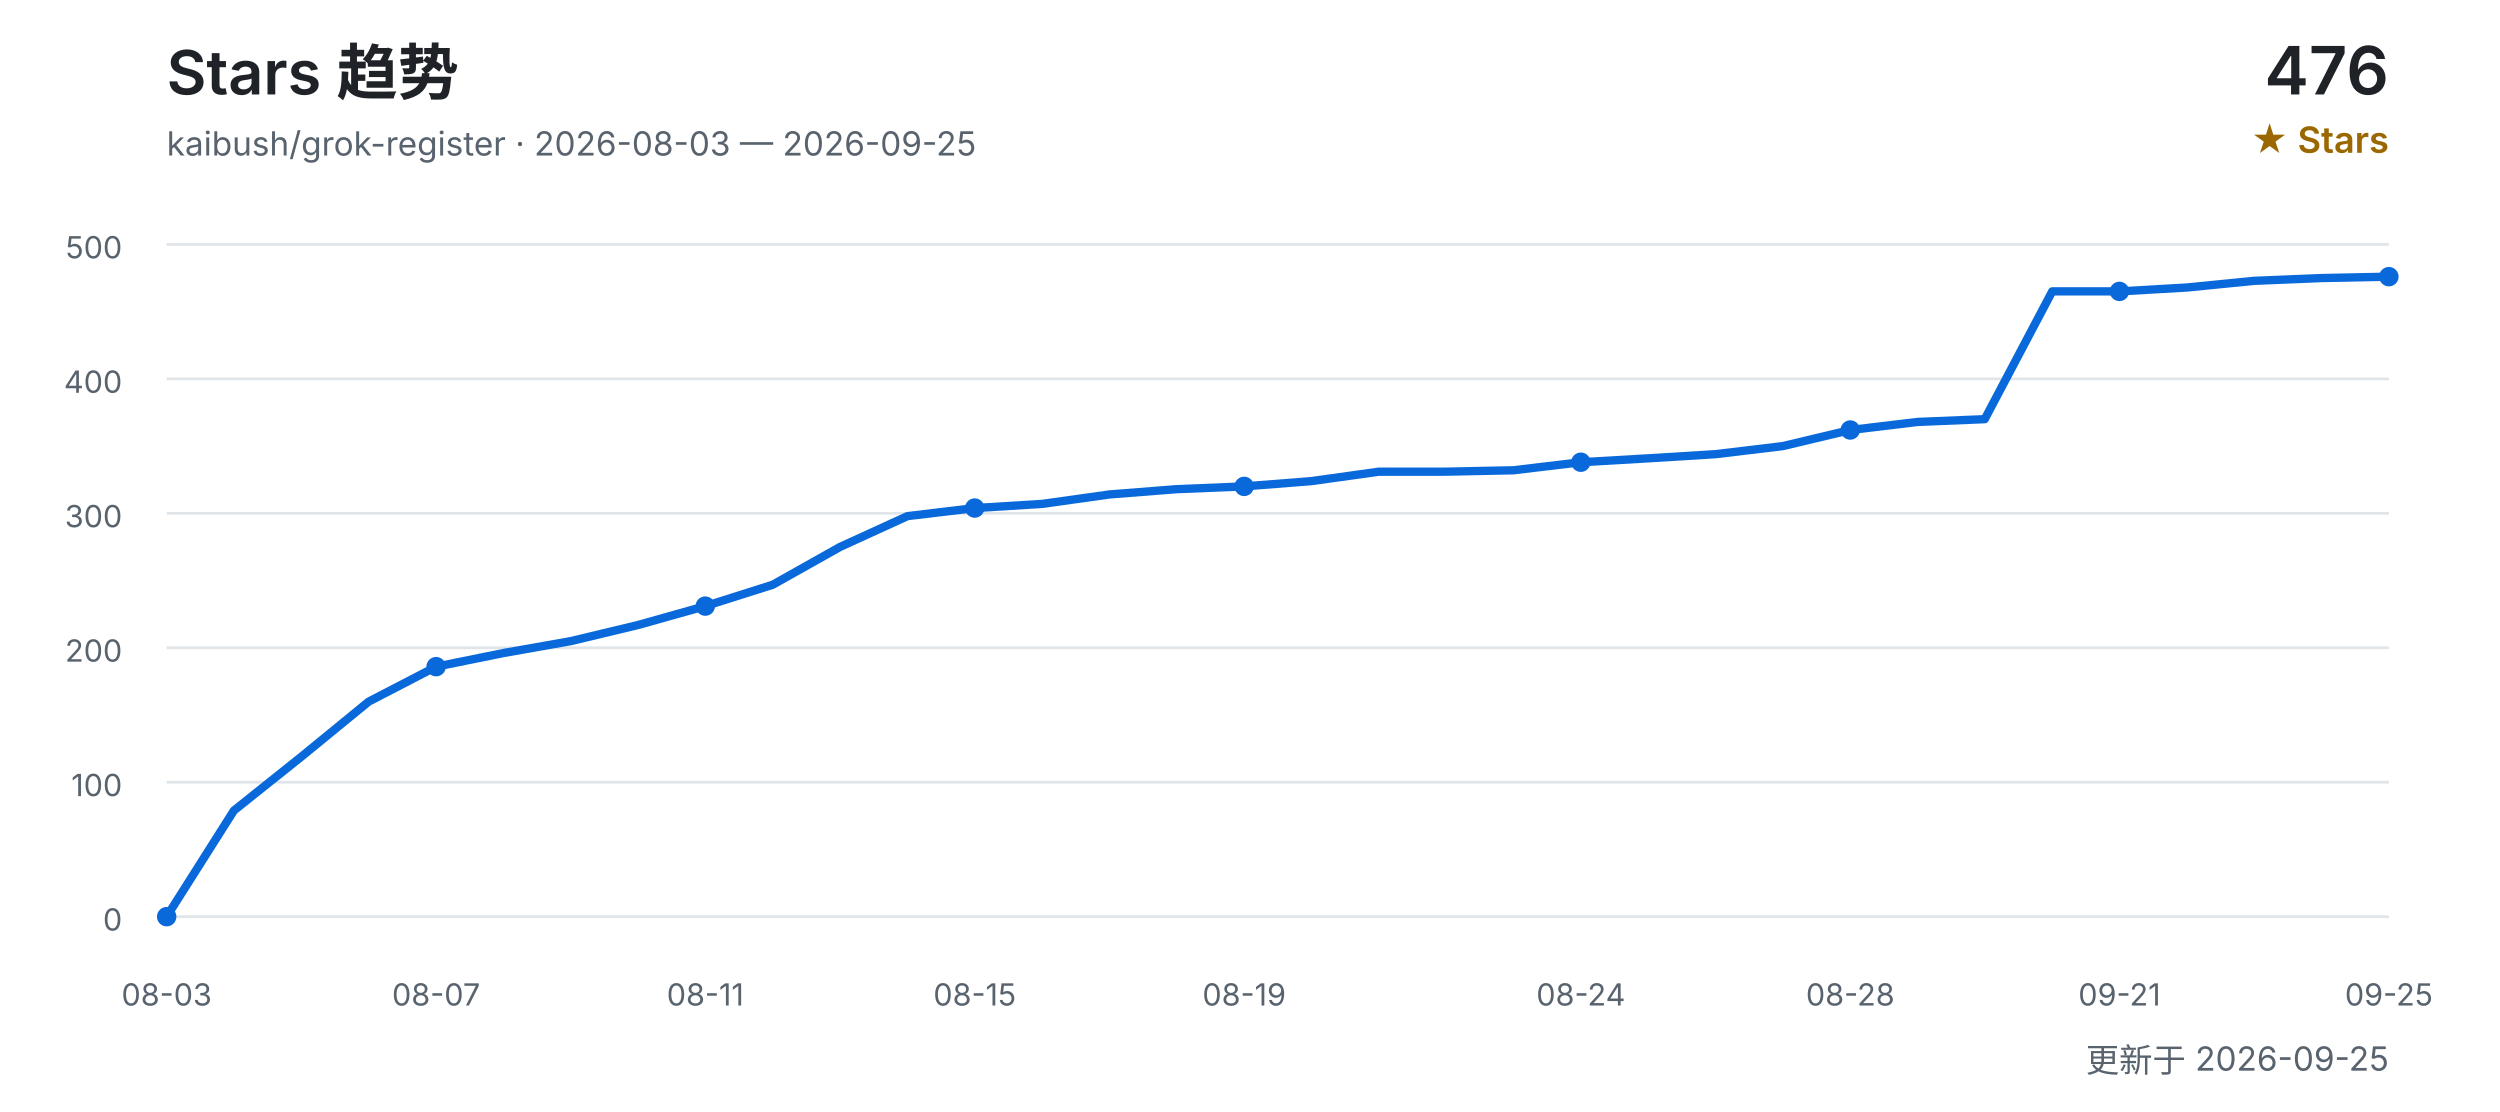
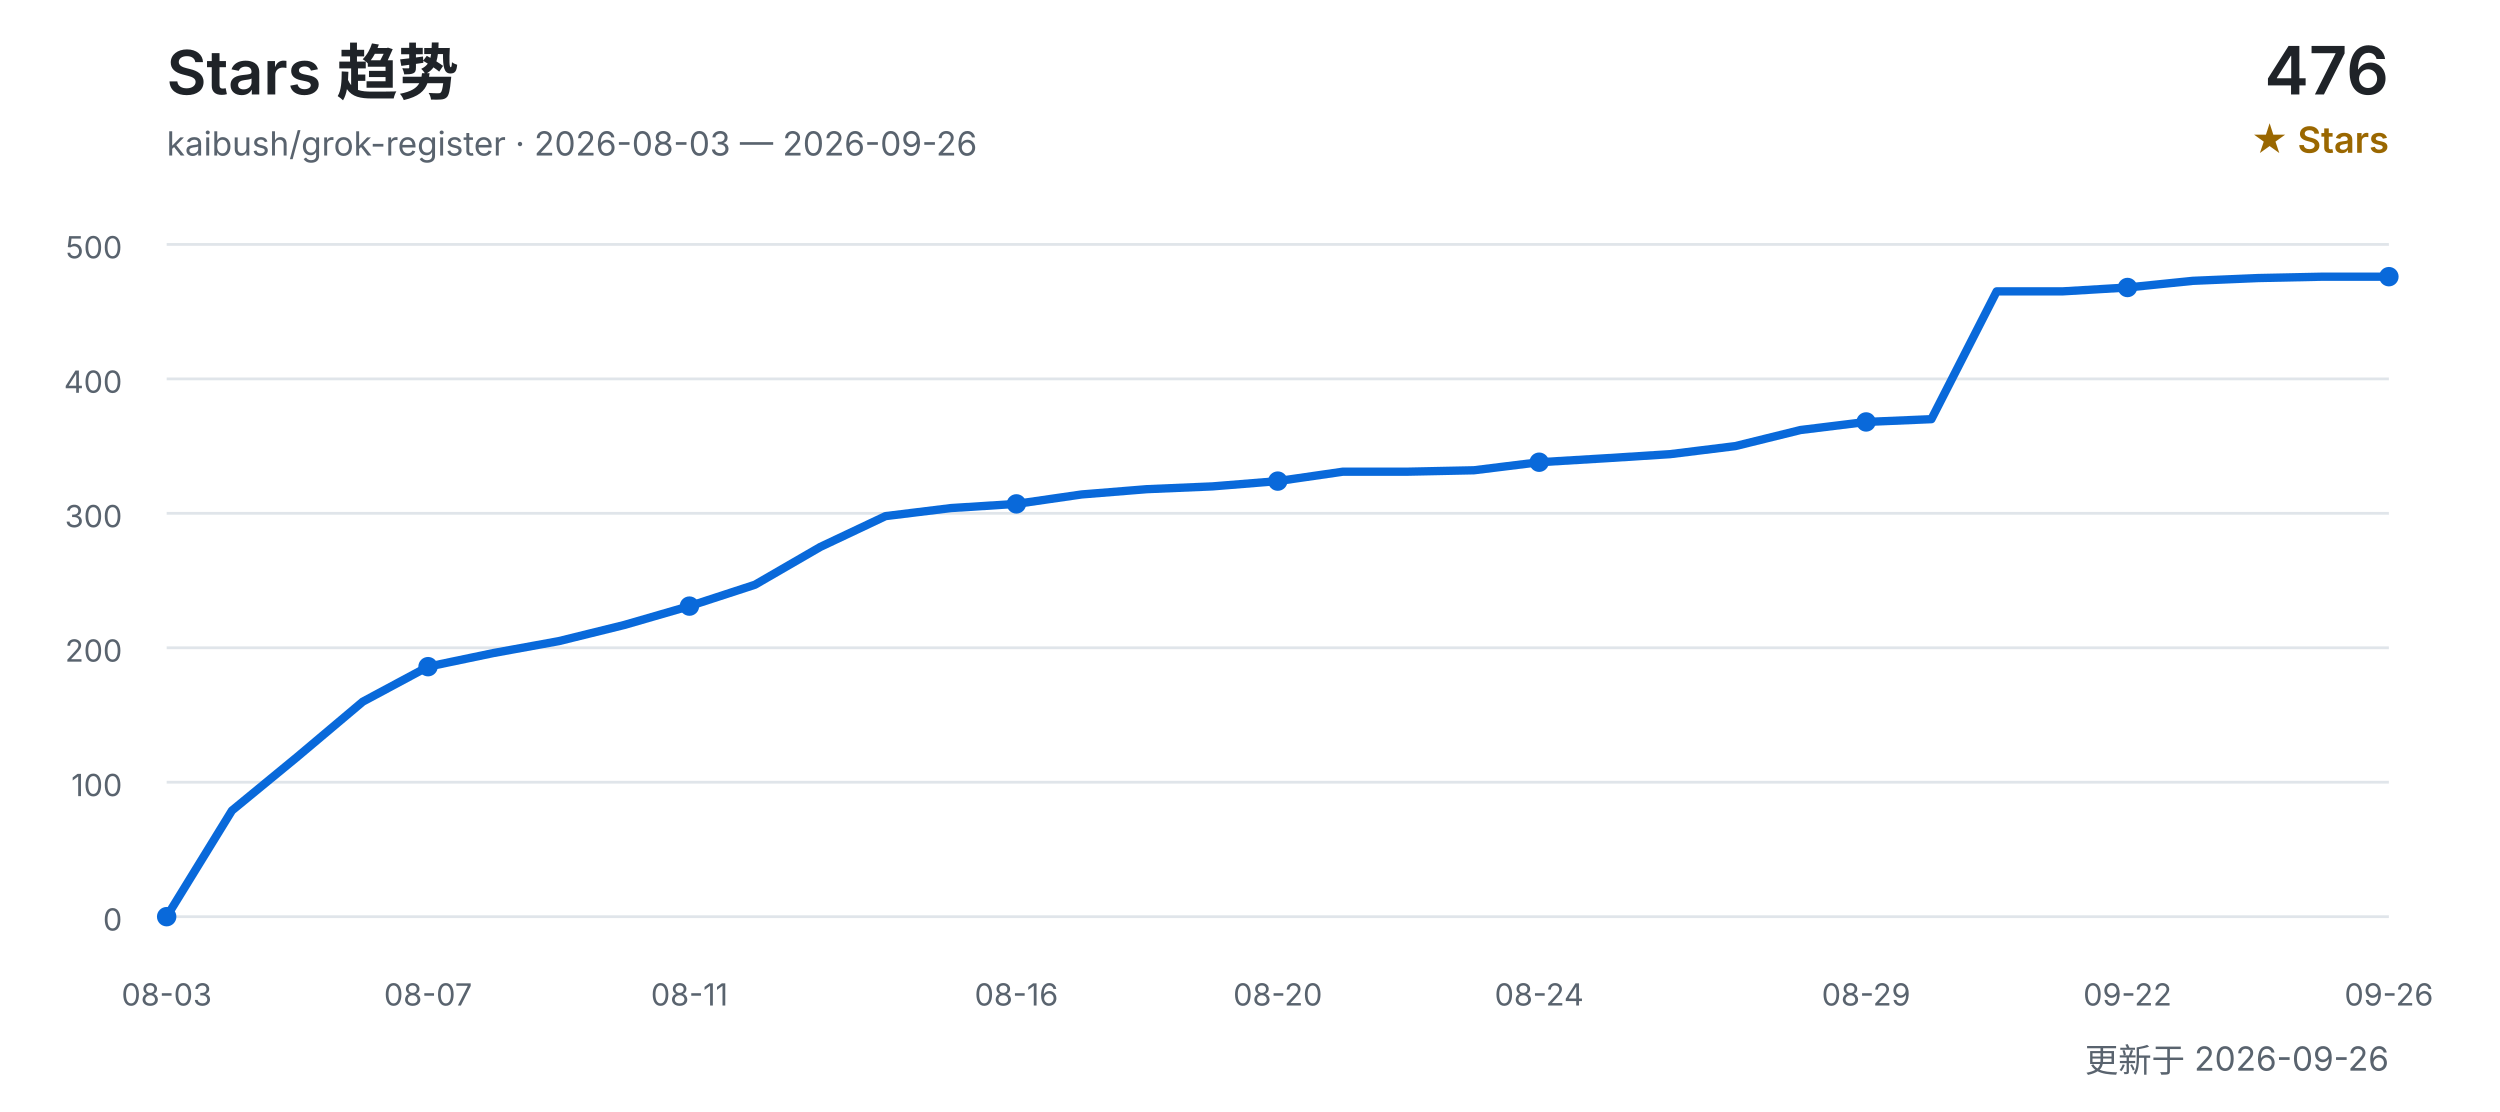
<svg xmlns="http://www.w3.org/2000/svg" width="900" height="400" viewBox="0 0 900 400" role="img" aria-labelledby="title desc">
  <defs>
    <style>
      text { font-family: Inter, "Segoe UI", Arial, "Noto Sans CJK SC", sans-serif; }
      .title { fill: #1f2328; font-size: 22px; font-weight: 600; }
      .subtitle { fill: #59636e; font-size: 12px; }
      .count { fill: #1f2328; font-size: 24px; font-weight: 600; }
      .count-label { fill: #9a6700; font-size: 13px; font-weight: 600; }
      .grid { stroke: #d0d7de; stroke-width: 1; opacity: 0.65; }
      .axis { fill: #59636e; font-size: 11px; }
      .line { fill: none; stroke: #0969da; stroke-width: 3; stroke-linecap: round; stroke-linejoin: round; }
      .point { fill: #0969da; }
    </style>
  </defs>
  <text x="60" y="34" class="title">Stars 趋势</text>
-   <text x="60" y="56" class="subtitle">kaibush/grok-register · 2026-08-03 — 2026-09-25</text>
+   <text x="60" y="56" class="subtitle">kaibush/grok-register · 2026-08-03 — 2026-09-26</text>
  <text x="860" y="34" class="count" text-anchor="end">476</text>
  <text x="860" y="55" class="count-label" text-anchor="end">★ Stars</text>
  <line x1="60" y1="330.0" x2="860" y2="330.0" class="grid" />
  <text x="44" y="335.0" class="axis" text-anchor="end">0</text>
  <line x1="60" y1="281.6" x2="860" y2="281.6" class="grid" />
  <text x="44" y="286.6" class="axis" text-anchor="end">100</text>
  <line x1="60" y1="233.2" x2="860" y2="233.2" class="grid" />
  <text x="44" y="238.2" class="axis" text-anchor="end">200</text>
  <line x1="60" y1="184.8" x2="860" y2="184.8" class="grid" />
  <text x="44" y="189.8" class="axis" text-anchor="end">300</text>
  <line x1="60" y1="136.4" x2="860" y2="136.4" class="grid" />
  <text x="44" y="141.4" class="axis" text-anchor="end">400</text>
  <line x1="60" y1="88.0" x2="860" y2="88.0" class="grid" />
  <text x="44" y="93.0" class="axis" text-anchor="end">500</text>
-   <polyline points="60.0,330.0 84.2,291.8 108.5,272.4 132.7,252.6 157.0,240.0 181.2,235.1 205.5,230.8 229.7,225.0 253.9,218.2 278.2,210.5 302.4,196.9 326.7,185.8 350.9,182.9 375.2,181.4 399.4,178.0 423.6,176.1 447.9,175.1 472.1,173.2 496.4,169.8 520.6,169.8 544.8,169.3 569.1,166.4 593.3,165.0 617.6,163.5 641.8,160.6 666.1,154.8 690.3,151.9 714.5,150.9 738.8,104.9 763.0,104.9 787.3,103.5 811.5,101.1 835.8,100.1 860.0,99.6" class="line" />
+   <polyline points="60.0,330.0 83.5,291.8 107.1,272.4 130.6,252.6 154.1,240.0 177.6,235.1 201.2,230.8 224.7,225.0 248.2,218.2 271.8,210.5 295.3,196.9 318.8,185.8 342.4,182.9 365.9,181.4 389.4,178.0 412.9,176.1 436.5,175.1 460.0,173.2 483.5,169.8 507.1,169.8 530.6,169.3 554.1,166.4 577.6,165.0 601.2,163.5 624.7,160.6 648.2,154.8 671.8,151.9 695.3,150.9 718.8,104.9 742.4,104.9 765.9,103.5 789.4,101.1 812.9,100.1 836.5,99.6 860.0,99.6" class="line" />
  <text x="60.0" y="362" class="axis" text-anchor="middle">08-03</text>
  <circle cx="60.0" cy="330.0" r="3.5" class="point" />
-   <text x="157.0" y="362" class="axis" text-anchor="middle">08-07</text>
-   <circle cx="157.0" cy="240.0" r="3.5" class="point" />
-   <text x="253.9" y="362" class="axis" text-anchor="middle">08-11</text>
-   <circle cx="253.9" cy="218.2" r="3.5" class="point" />
-   <text x="350.9" y="362" class="axis" text-anchor="middle">08-15</text>
-   <circle cx="350.9" cy="182.9" r="3.5" class="point" />
-   <text x="447.9" y="362" class="axis" text-anchor="middle">08-19</text>
-   <circle cx="447.9" cy="175.1" r="3.5" class="point" />
-   <text x="569.1" y="362" class="axis" text-anchor="middle">08-24</text>
-   <circle cx="569.1" cy="166.4" r="3.5" class="point" />
-   <text x="666.1" y="362" class="axis" text-anchor="middle">08-28</text>
-   <circle cx="666.1" cy="154.8" r="3.5" class="point" />
-   <text x="763.0" y="362" class="axis" text-anchor="middle">09-21</text>
-   <circle cx="763.0" cy="104.9" r="3.5" class="point" />
-   <text x="860.0" y="362" class="axis" text-anchor="middle">09-25</text>
+   <text x="154.1" y="362" class="axis" text-anchor="middle">08-07</text>
+   <circle cx="154.1" cy="240.0" r="3.5" class="point" />
+   <text x="248.2" y="362" class="axis" text-anchor="middle">08-11</text>
+   <circle cx="248.2" cy="218.2" r="3.5" class="point" />
+   <text x="365.9" y="362" class="axis" text-anchor="middle">08-16</text>
+   <circle cx="365.9" cy="181.4" r="3.5" class="point" />
+   <text x="460.0" y="362" class="axis" text-anchor="middle">08-20</text>
+   <circle cx="460.0" cy="173.2" r="3.5" class="point" />
+   <text x="554.1" y="362" class="axis" text-anchor="middle">08-24</text>
+   <circle cx="554.1" cy="166.4" r="3.5" class="point" />
+   <text x="671.8" y="362" class="axis" text-anchor="middle">08-29</text>
+   <circle cx="671.8" cy="151.9" r="3.5" class="point" />
+   <text x="765.9" y="362" class="axis" text-anchor="middle">09-22</text>
+   <circle cx="765.9" cy="103.5" r="3.5" class="point" />
+   <text x="860.0" y="362" class="axis" text-anchor="middle">09-26</text>
  <circle cx="860.0" cy="99.6" r="3.5" class="point" />
-   <text x="860" y="386" class="subtitle" text-anchor="end">更新于 2026-09-25</text>
+   <text x="860" y="386" class="subtitle" text-anchor="end">更新于 2026-09-26</text>
</svg>
